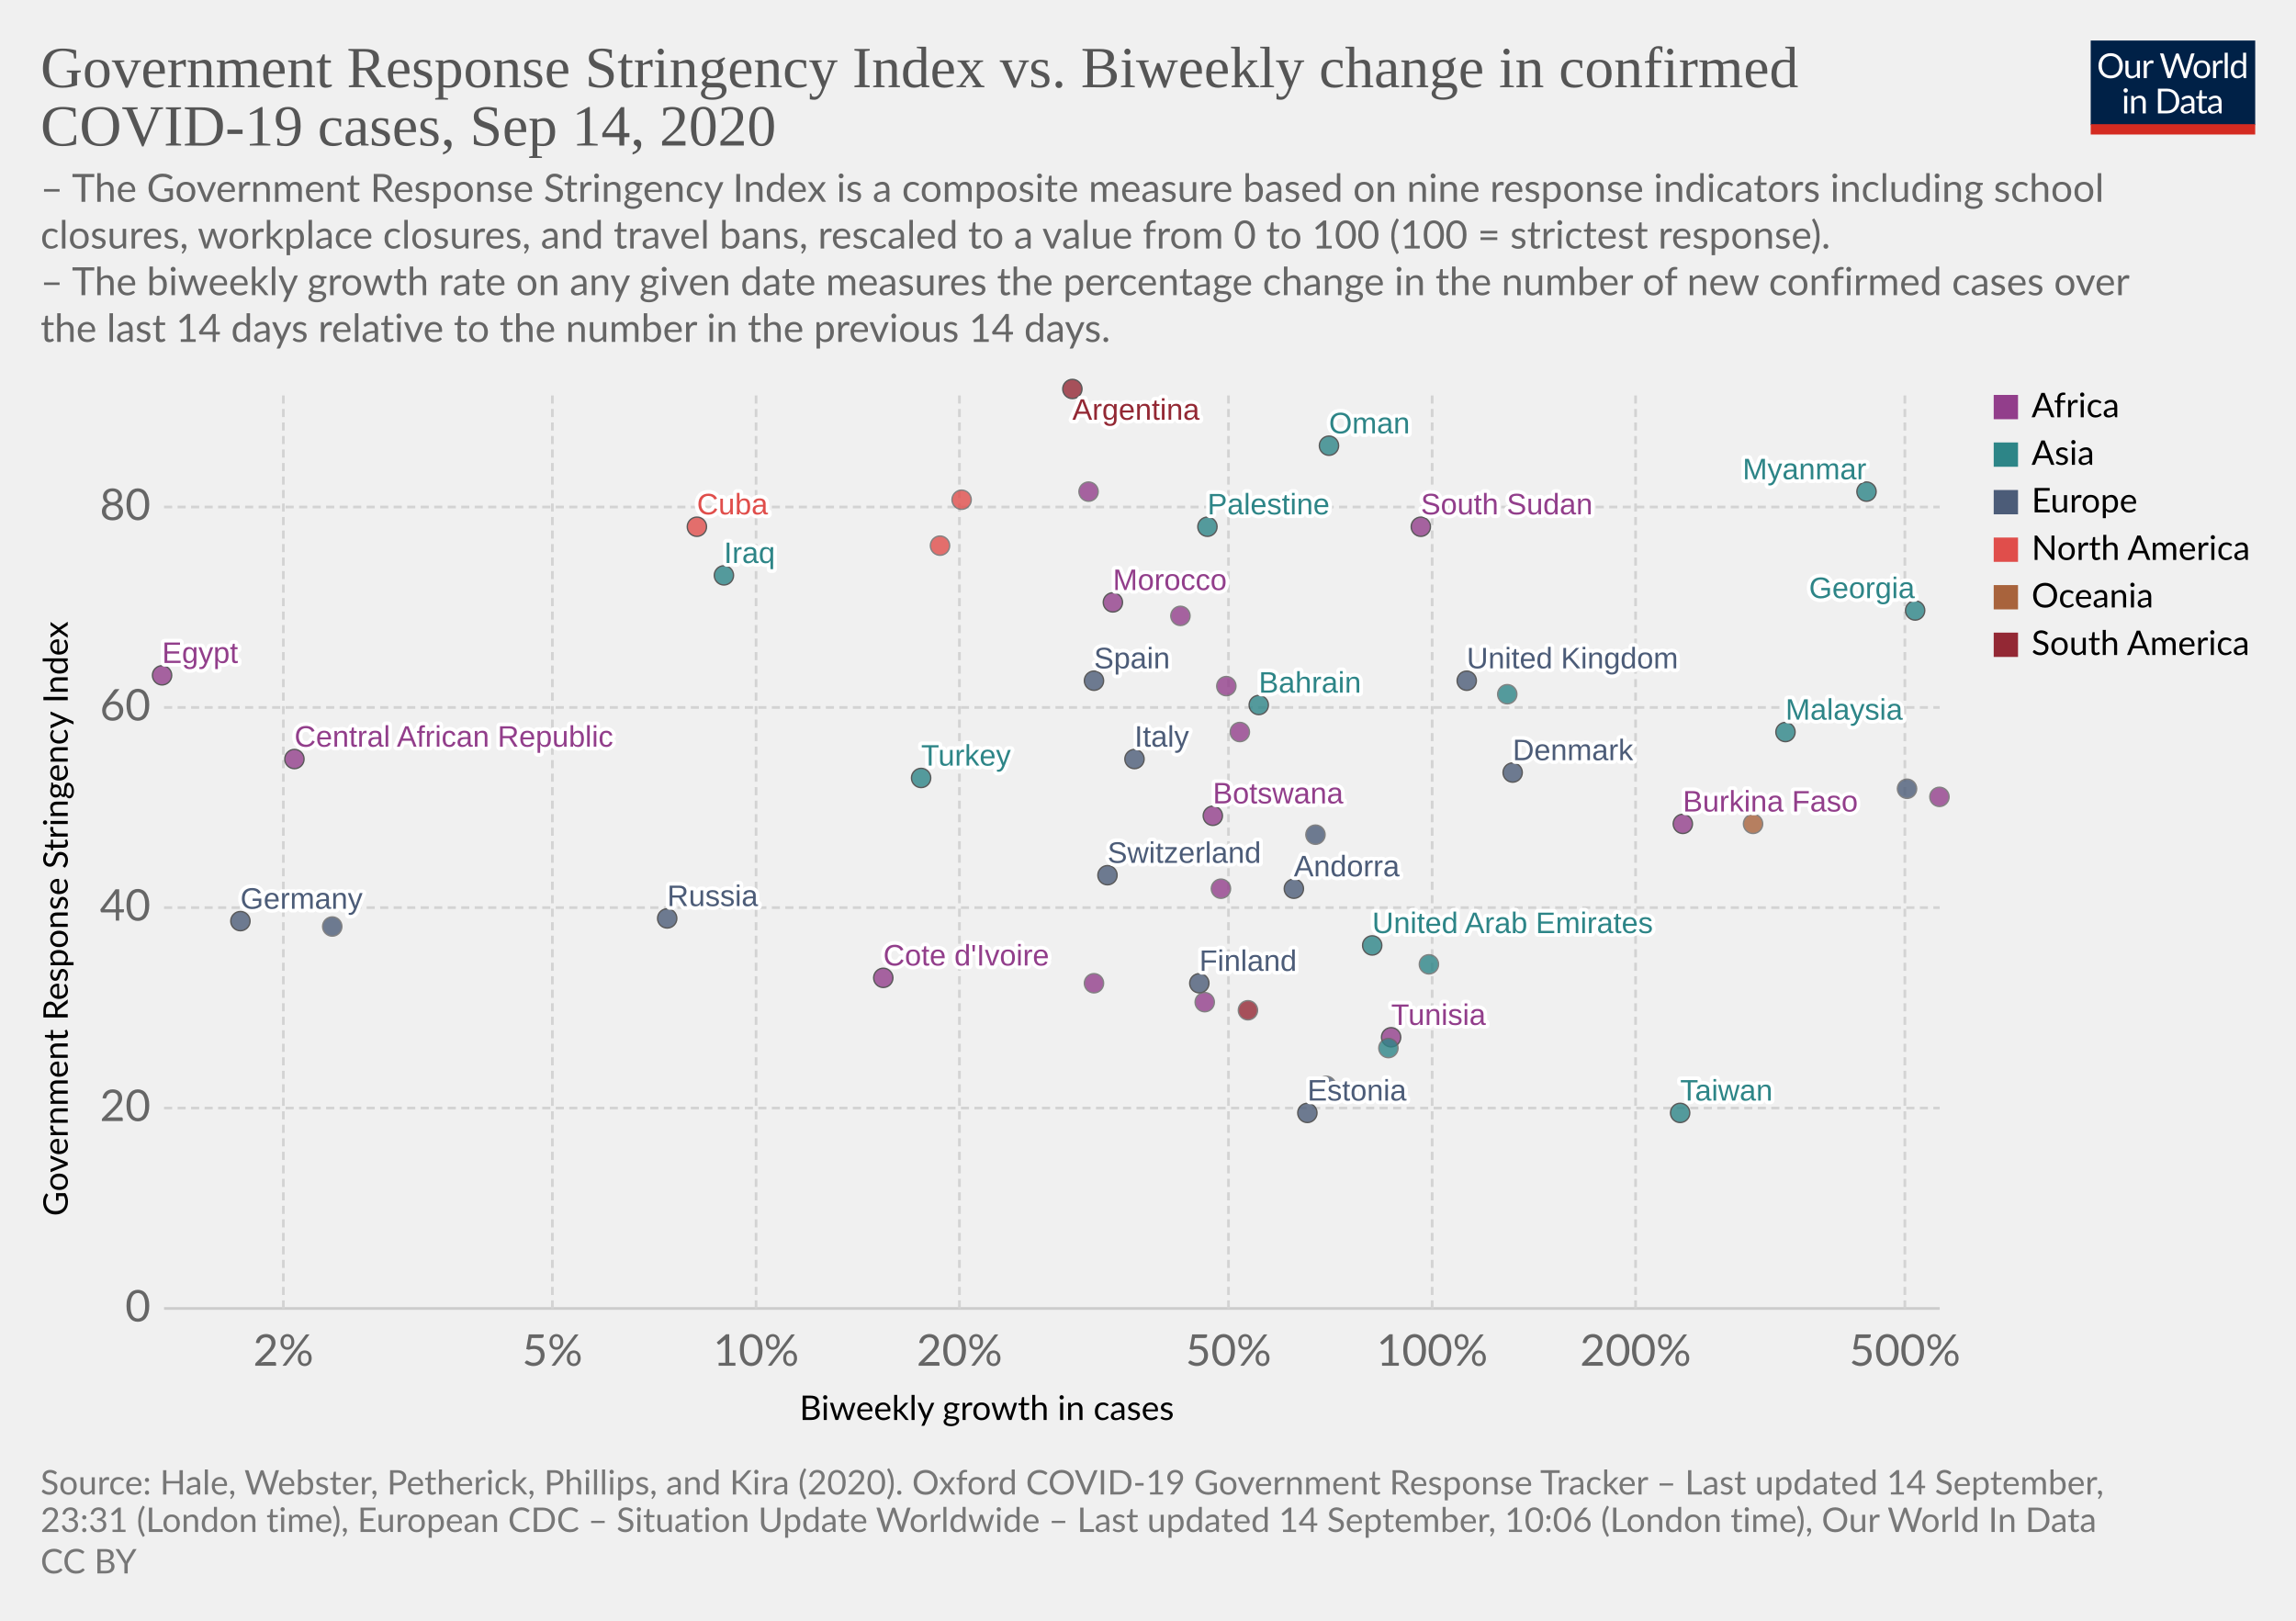
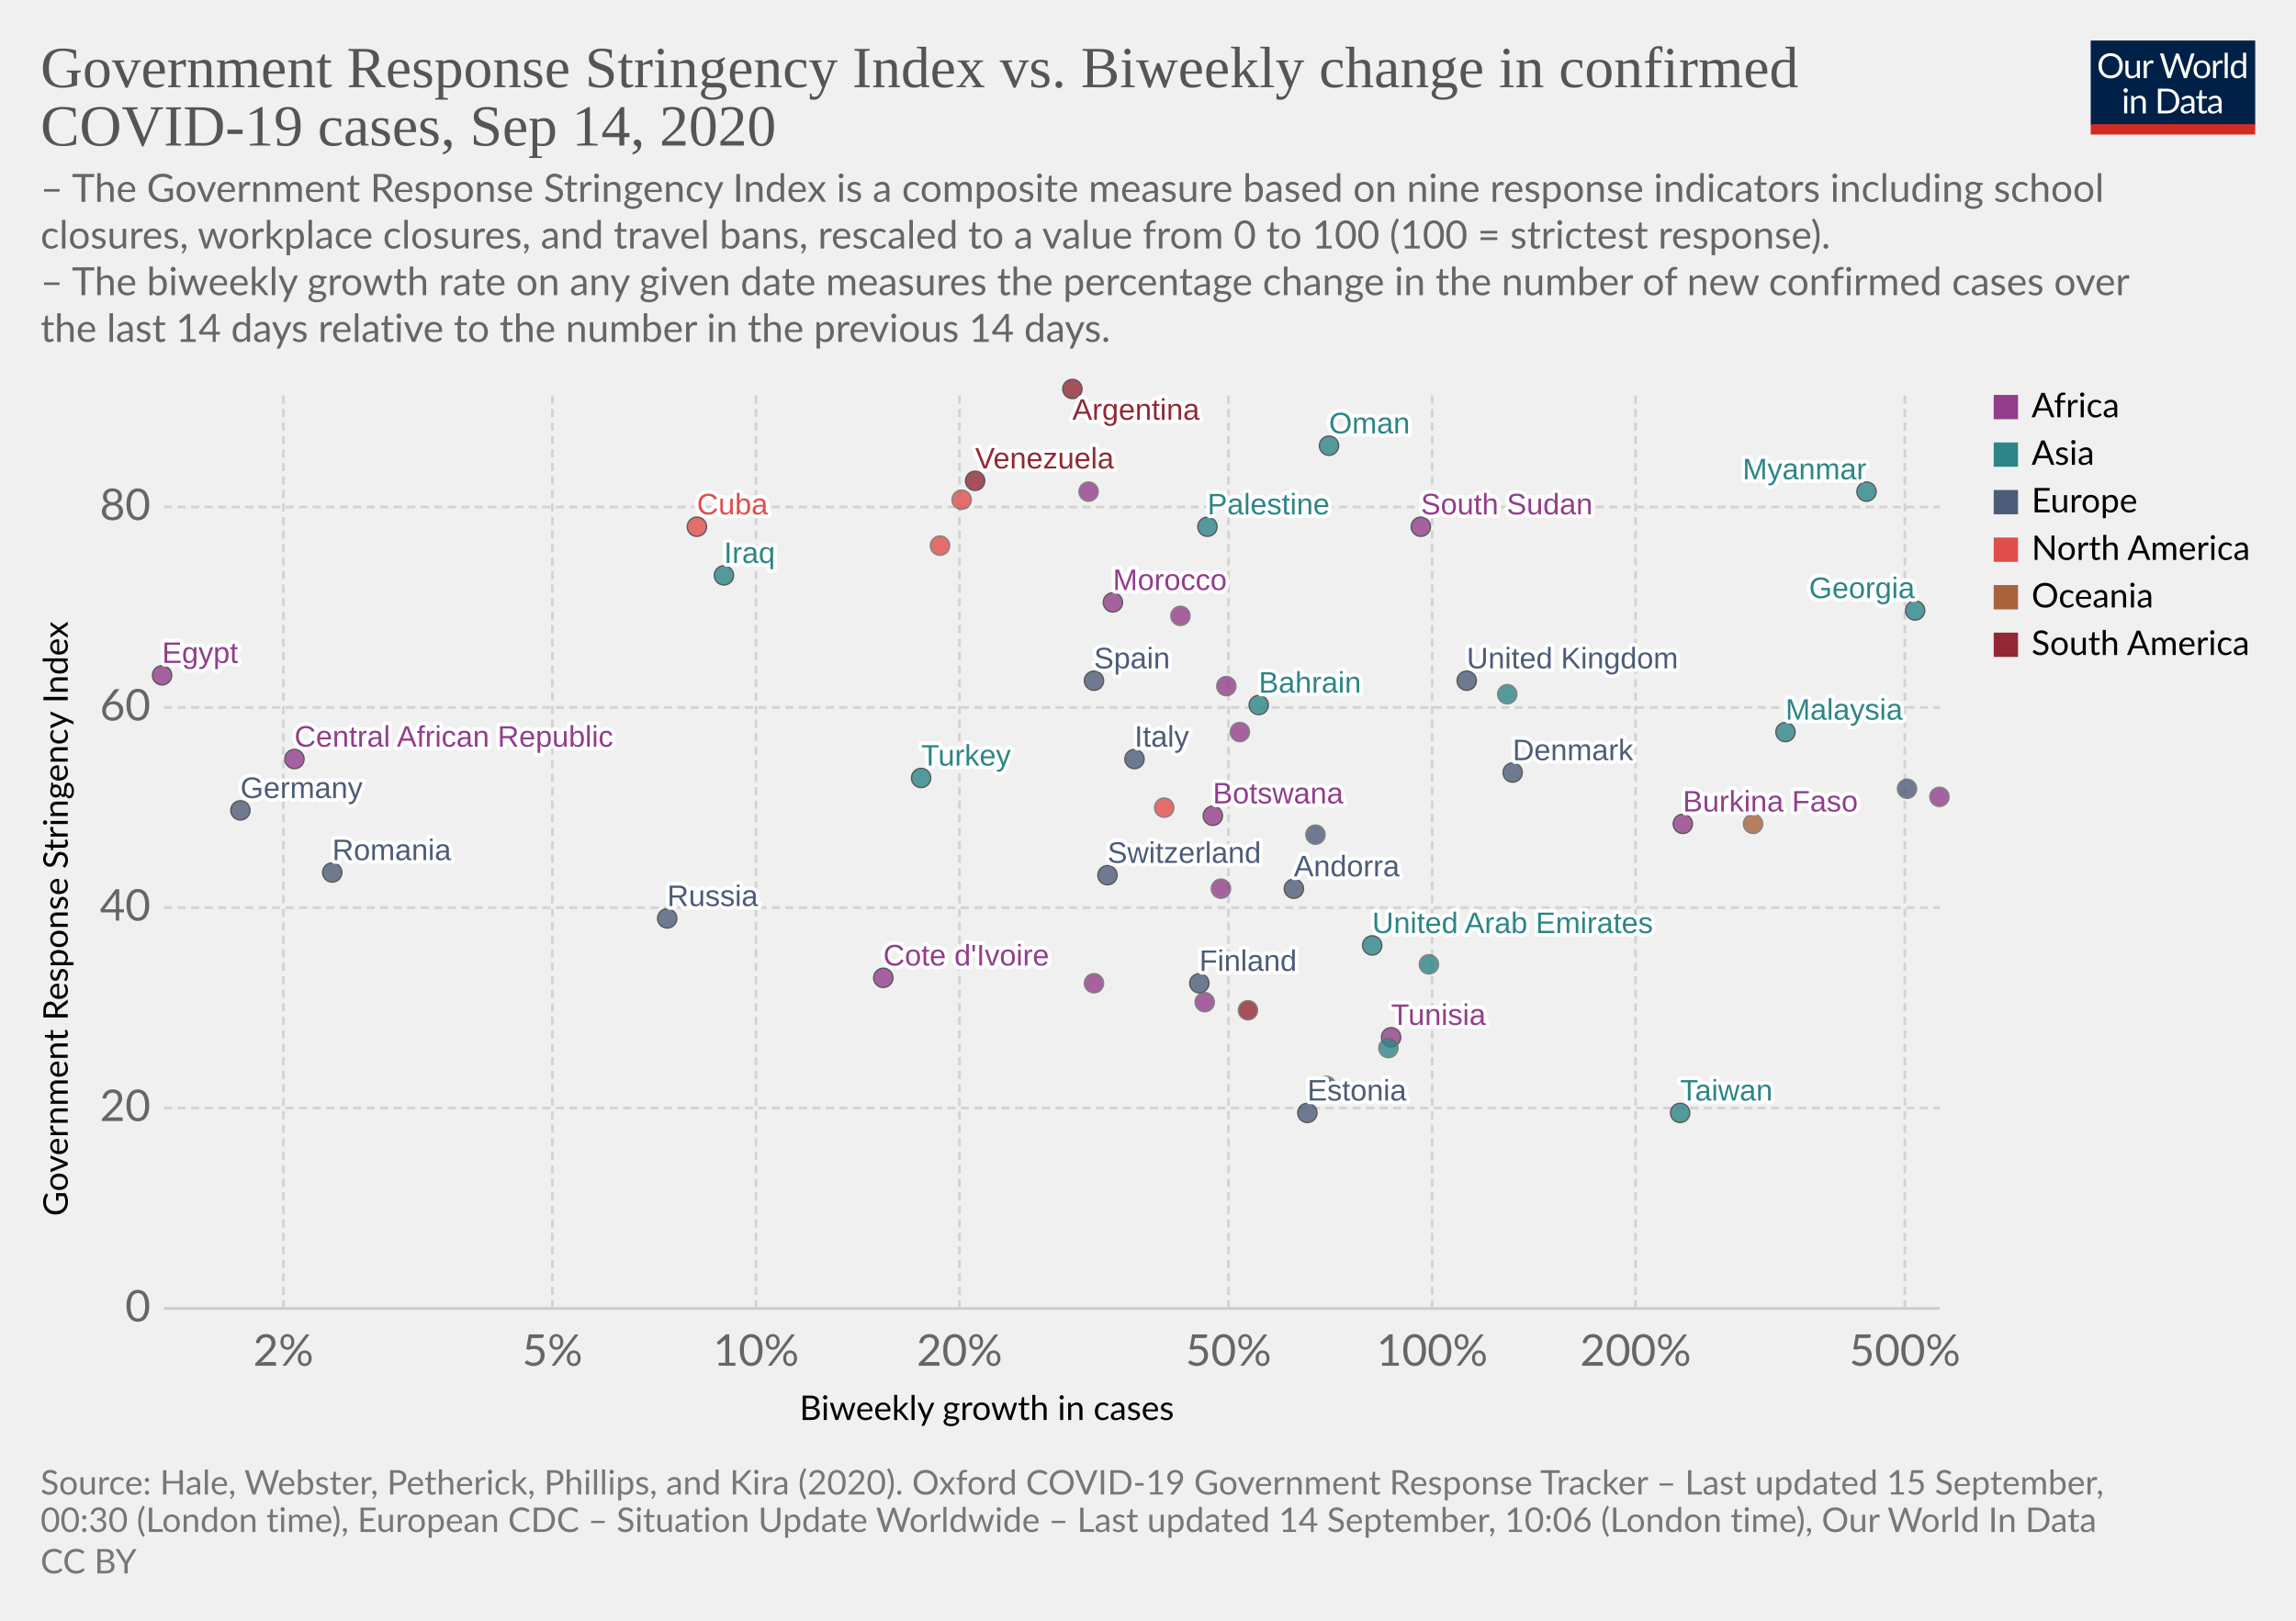
<svg xmlns="http://www.w3.org/2000/svg" version="1.1" style="background-color:#fff;-webkit-font-smoothing:antialiased" width="850" height="600" viewBox="0 0 850 600" font-family="Lato,'Helvetica Neue',Helvetica,Arial,sans-serif" font-size="18" text-rendering="optimizeLegibility">
  <g class="HeaderView">
    <g transform="matrix(.29 0 0 .29 774 15)">
      <svg width="210" height="120" viewBox="0 0 210 120" fill="none">
        <g clip-path="url(#clip0)">
          <path d="M0 0h210v107.89H0V0z" fill="#002147" />
          <path d="M40.98 32.25c0 2.36-.38 4.53-1.12 6.51a14.26 14.26 0 01-8.1 8.4c-1.9.78-4.02 1.17-6.34 1.17a16.6 16.6 0 01-6.33-1.17 14.31 14.31 0 01-8.08-8.4 18.29 18.29 0 01-1.12-6.51c0-2.36.38-4.53 1.12-6.5a14.32 14.32 0 018.07-8.44c1.92-.8 4.03-1.19 6.34-1.19 2.32 0 4.43.4 6.34 1.19 1.92.8 3.56 1.9 4.93 3.34a14.87 14.87 0 013.17 5.1 18.1 18.1 0 011.12 6.5zm-4.38 0c0-1.94-.26-3.68-.8-5.22a10.91 10.91 0 00-2.24-3.89 9.68 9.68 0 00-3.52-2.46 11.95 11.95 0 00-4.62-.86c-1.68 0-3.21.28-4.6.86a9.88 9.88 0 00-3.54 2.46 10.91 10.91 0 00-2.24 3.9c-.53 1.53-.8 3.27-.8 5.2 0 1.94.27 3.68.8 5.22a11.17 11.17 0 002.24 3.9 10.01 10.01 0 003.55 2.44c1.38.56 2.9.83 4.6.83 1.7 0 3.24-.27 4.61-.83a9.8 9.8 0 003.52-2.44 11.17 11.17 0 002.25-3.9c.53-1.54.8-3.28.8-5.21zm26.22-6.54V48H60.5c-.56 0-.9-.27-1.05-.81l-.31-2.4a12.45 12.45 0 01-3.26 2.6c-1.2.64-2.58.96-4.13.96-1.22 0-2.3-.2-3.24-.6a6.52 6.52 0 01-2.33-1.7 7.37 7.37 0 01-1.43-2.67c-.3-1.04-.46-2.2-.46-3.45V25.7h3.91v14.22c0 1.68.38 2.99 1.15 3.91.77.93 1.96 1.39 3.54 1.39 1.16 0 2.24-.27 3.23-.82a10.42 10.42 0 002.8-2.28V25.7h3.91zm8.61 4.47a9.94 9.94 0 012.6-3.56 5.64 5.64 0 013.76-1.3c.47 0 .92.05 1.34.15.44.1.83.27 1.17.49l-.3 2.92c-.09.37-.3.55-.66.55-.2 0-.5-.04-.9-.13a6.21 6.21 0 00-3.24.18c-.54.2-1.03.5-1.47.92-.42.4-.81.9-1.17 1.5-.33.58-.64 1.26-.92 2.02V48H67.7V25.71h2.25c.42 0 .72.08.88.25.16.16.27.44.33.83l.26 3.39zm61.16-13.7L122.75 48h-3.82l-7.99-24.05a21.95 21.95 0 01-.42-1.58 38.36 38.36 0 01-.44 1.58L102.05 48h-3.83L88.4 16.47h3.54c.38 0 .7.1.95.29.26.2.43.43.5.73l6.52 21.9c.1.4.2.83.28 1.28.1.46.2.94.29 1.46l.3-1.46c.12-.47.25-.9.38-1.27l7.41-21.91c.1-.25.26-.48.51-.69.27-.22.58-.33.95-.33h1.23c.38 0 .69.1.92.29.24.2.41.43.53.73l7.4 21.9a28.4 28.4 0 01.68 2.62 29.52 29.52 0 01.52-2.61l6.54-21.91c.07-.27.23-.5.48-.7.27-.21.58-.32.95-.32h3.32zm9.35 8.88c1.63 0 3.1.27 4.4.82a9.43 9.43 0 015.46 5.94c.5 1.4.74 2.98.74 4.73 0 1.76-.25 3.34-.74 4.75a9.43 9.43 0 01-5.46 5.92c-1.3.52-2.77.79-4.4.79-1.64 0-3.12-.27-4.44-.8a9.42 9.42 0 01-3.35-2.3c-.92-1-1.63-2.2-2.13-3.61-.49-1.41-.73-3-.73-4.75s.24-3.33.73-4.73c.5-1.43 1.2-2.64 2.13-3.63a9.4 9.4 0 013.35-2.31c1.32-.55 2.8-.82 4.44-.82zm0 19.89c2.2 0 3.84-.73 4.93-2.2 1.08-1.48 1.63-3.54 1.63-6.18 0-2.66-.55-4.72-1.63-6.2-1.09-1.49-2.73-2.23-4.93-2.23-1.12 0-2.09.2-2.93.57a5.7 5.7 0 00-2.06 1.65 7.5 7.5 0 00-1.24 2.67c-.26 1.04-.4 2.22-.4 3.54 0 2.64.55 4.7 1.64 6.18 1.1 1.47 2.76 2.2 4.99 2.2zm17.97-15.07a9.94 9.94 0 012.6-3.56 5.64 5.64 0 013.76-1.3c.47 0 .91.05 1.34.15.44.1.83.27 1.16.49l-.28 2.92c-.09.37-.31.55-.66.55-.2 0-.5-.04-.9-.13a6.2 6.2 0 00-3.24.18c-.54.2-1.03.5-1.47.92-.43.4-.82.9-1.17 1.5a13.1 13.1 0 00-.92 2.02V48h-3.94V25.71h2.24c.43 0 .72.08.88.25.17.16.28.44.33.83l.27 3.39zm15.04-14.59V48h-3.92V15.6h3.92zm19.55 15.43a6.22 6.22 0 00-2.38-2.05 6.7 6.7 0 00-2.86-.6c-2.07 0-3.66.75-4.77 2.23-1.12 1.48-1.68 3.6-1.68 6.33 0 1.46.13 2.7.38 3.74a7.29 7.29 0 001.1 2.56 4.35 4.35 0 001.78 1.45c.7.3 1.5.46 2.4.46 1.29 0 2.41-.3 3.36-.88a9.6 9.6 0 002.67-2.49V31.02zm3.91-15.43V48h-2.33c-.56 0-.9-.27-1.06-.81l-.35-2.71a12.13 12.13 0 01-3.25 2.77 8.28 8.28 0 01-4.23 1.06 7.31 7.31 0 01-6.14-2.9c-.73-.96-1.3-2.15-1.69-3.57a18.35 18.35 0 01.07-9.48 11.29 11.29 0 011.89-3.7 8.7 8.7 0 017.06-3.34 7.96 7.96 0 016.12 2.62V15.59h3.91zM46.61 70.71V93H42.7V70.71h3.91zm.84-7c0 .39-.08.75-.24 1.09a2.81 2.81 0 01-1.52 1.47 2.67 2.67 0 01-2.16 0 2.9 2.9 0 01-1.45-1.47 2.67 2.67 0 010-2.16c.15-.35.35-.65.6-.9.25-.27.53-.47.85-.62a2.67 2.67 0 012.16 0c.35.15.65.35.9.62.27.25.47.55.62.9.16.34.24.7.24 1.08zm7.97 10.24c.49-.54 1-1.04 1.54-1.48a9.85 9.85 0 013.66-1.84 8.96 8.96 0 015.43.35c.94.4 1.72.97 2.33 1.71a7.36 7.36 0 011.43 2.67c.32 1.04.49 2.19.49 3.45V93h-3.94V78.81c0-1.69-.4-3-1.17-3.92-.76-.93-1.93-1.4-3.5-1.4a6.6 6.6 0 00-3.25.83c-1 .56-1.92 1.31-2.77 2.27V93h-3.94V70.71h2.35c.56 0 .9.28 1.04.82l.3 2.42zm57.7 3.3c0 2.36-.37 4.5-1.11 6.44a14.3 14.3 0 01-3.17 4.98 14.1 14.1 0 01-4.93 3.2c-1.9.76-4.02 1.13-6.33 1.13H85.8V61.47h11.77c2.31 0 4.42.39 6.33 1.15a13.8 13.8 0 018.1 8.18 17.75 17.75 0 011.12 6.45zm-4.37 0c0-1.94-.26-3.67-.8-5.2a10.94 10.94 0 00-2.23-3.87 9.57 9.57 0 00-3.53-2.42 12.23 12.23 0 00-4.61-.83h-7.5v24.62h7.5c1.7 0 3.24-.28 4.61-.84a9.7 9.7 0 003.53-2.4 10.94 10.94 0 002.24-3.87c.53-1.53.8-3.26.8-5.2zm19.8 5.72c-1.8.06-3.34.2-4.62.44-1.26.22-2.3.51-3.1.88-.8.36-1.37.8-1.74 1.3-.35.5-.53 1.05-.53 1.67 0 .58.1 1.1.3 1.52a3 3 0 00.76 1.05c.34.27.73.46 1.17.6.45.11.94.17 1.45.17a7.28 7.28 0 003.5-.81 11.95 11.95 0 002.82-2.2v-4.62zm-12.65-9.11a12.73 12.73 0 013.98-2.66c1.43-.59 3-.88 4.73-.88 1.25 0 2.36.2 3.33.61a6.81 6.81 0 013.94 4.38c.33 1.04.5 2.19.5 3.43V93h-1.74a1.8 1.8 0 01-.88-.18c-.2-.13-.36-.38-.48-.74l-.44-2.12c-.59.55-1.16 1.03-1.72 1.46a9.48 9.48 0 01-3.74 1.7c-.69.15-1.46.23-2.3.23-.87 0-1.69-.12-2.45-.35a5.34 5.34 0 01-3.34-2.93 6.64 6.64 0 01-.49-2.64c0-.88.25-1.72.73-2.53a6.33 6.33 0 012.35-2.17c1.09-.63 2.5-1.15 4.25-1.54 1.75-.41 3.89-.65 6.42-.7v-1.75c0-1.73-.37-3.03-1.12-3.91-.75-.9-1.84-1.34-3.28-1.34-.97 0-1.78.12-2.44.37-.64.23-1.2.5-1.7.81l-1.23.82c-.33.23-.67.35-1 .35-.27 0-.5-.07-.69-.2a2.1 2.1 0 01-.48-.53l-.7-1.25zm27.67 19.5c-1.76 0-3.12-.5-4.07-1.48-.94-.98-1.41-2.4-1.41-4.25V74h-2.68a.9.9 0 01-.6-.2c-.16-.14-.24-.36-.24-.66v-1.56l3.65-.46.9-6.89a.9.9 0 01.29-.52.88.88 0 01.62-.22H142v7.67h6.44V74H142v13.38c0 .94.22 1.63.68 2.09.45.45 1.04.68 1.76.68a3.21 3.21 0 001.85-.53l.55-.35c.16-.12.3-.18.41-.18.2 0 .4.13.55.38l1.15 1.87a7.45 7.45 0 01-2.44 1.5c-.96.35-1.94.52-2.95.52zm19.68-10.4c-1.8.07-3.34.21-4.62.45-1.26.22-2.3.51-3.1.88-.8.36-1.37.8-1.74 1.3-.35.5-.53 1.05-.53 1.67 0 .58.1 1.1.3 1.52.18.42.44.77.76 1.05.34.27.73.46 1.17.6.45.11.94.17 1.45.17a7.3 7.3 0 003.5-.81 12.04 12.04 0 002.82-2.2v-4.62zm-12.65-9.1a12.72 12.72 0 013.99-2.66c1.42-.59 3-.88 4.72-.88 1.25 0 2.36.2 3.33.61a6.81 6.81 0 013.94 4.38c.33 1.04.5 2.19.5 3.43V93h-1.74a1.8 1.8 0 01-.88-.18c-.2-.13-.36-.38-.48-.74l-.44-2.12c-.59.55-1.16 1.03-1.72 1.46a9.48 9.48 0 01-3.74 1.7c-.69.15-1.46.23-2.3.23-.87 0-1.69-.12-2.45-.35a5.33 5.33 0 01-3.34-2.93 6.62 6.62 0 01-.49-2.64c0-.88.25-1.72.73-2.53a6.33 6.33 0 012.35-2.17c1.09-.63 2.5-1.15 4.25-1.54a31.2 31.2 0 016.42-.7v-1.75c0-1.73-.37-3.03-1.12-3.91-.75-.9-1.84-1.34-3.28-1.34-.97 0-1.78.12-2.44.37-.64.23-1.2.5-1.7.81-.46.3-.87.57-1.22.82-.34.23-.68.35-1.02.35-.26 0-.49-.07-.68-.2a1.88 1.88 0 01-.48-.53l-.7-1.25z" fill="#fff" />
          <path fill="#D42B21" d="M0 106.79h210V120H0z" />
        </g>
        <defs>
          <clipPath id="clip0">
            <path fill="#fff" d="M0 0h210v120H0z" />
          </clipPath>
        </defs>
      </svg>
    </g>
    <a href="https://ourworldindata.org/grapher/government-response-stringency-index-vs-biweekly-change-in-confirmed-covid-19-cases?time=latest" target="_blank" font-family="&quot;Playfair Display&quot;,Georgia,&quot;Times New Roman&quot;,serif">
      <text font-size="21.6" x="15" y="32.3" fill="#555">
        <tspan x="15" y="32.28">Government Response Stringency Index vs. Biweekly change in confirmed</tspan>
        <tspan x="15" y="53.88">COVID-19 cases, Sep 14, 2020</tspan>
      </text>
    </a>
    <text font-size="14.4" x="15" y="74.7" fill="#666">
      <tspan x="15" y="74.72">– The Government Response Stringency Index is a composite measure based on nine response indicators including school</tspan>
      <tspan x="15" y="92">closures, workplace closures, and travel bans, rescaled to a value from 0 to 100 (100 = strictest response).</tspan>
      <tspan x="15" y="109.28"> – The biweekly growth rate on any given date measures the percentage change in the number of new confirmed cases over</tspan>
      <tspan x="15" y="126.56">the last 14 days relative to the number in the previous 14 days.</tspan>
    </text>
  </g>
  <g class="ScatterPlot">
    <g class="DualAxisView">
      <g class="HorizontalAxis">
        <text font-size="12.6" x="296" y="525.7">
          <tspan x="295.99" y="525.68">Biweekly growth in cases</tspan>
        </text>
        <text x="104.9" y="505.6" fill="#666" text-anchor="middle" font-size="16.2">2%</text>
        <text x="204.5" y="505.6" fill="#666" text-anchor="middle" font-size="16.2">5%</text>
        <text x="279.9" y="505.6" fill="#666" text-anchor="middle" font-size="16.2">10%</text>
        <text x="355.2" y="505.6" fill="#666" text-anchor="middle" font-size="16.2">20%</text>
        <text x="454.8" y="505.6" fill="#666" text-anchor="middle" font-size="16.2">50%</text>
        <text x="530.2" y="505.6" fill="#666" text-anchor="middle" font-size="16.2">100%</text>
        <text x="605.5" y="505.6" fill="#666" text-anchor="middle" font-size="16.2">200%</text>
        <text x="705.2" y="505.6" fill="#666" text-anchor="middle" font-size="16.2">500%</text>
      </g>
      <g class="VerticalAxis">
        <text font-size="12.6" x="-450.2" y="25.1" transform="rotate(-90)">
          <tspan x="-450.2" y="25.08">Government Response Stringency Index</tspan>
        </text>
        <text x="55.74" y="484.4" fill="#666" dominant-baseline="middle" text-anchor="end" font-size="16.2">0</text>
        <text x="55.74" y="410.2" fill="#666" dominant-baseline="middle" text-anchor="end" font-size="16.2">20</text>
        <text x="55.74" y="336" fill="#666" dominant-baseline="middle" text-anchor="end" font-size="16.2">40</text>
        <text x="55.74" y="261.9" fill="#666" dominant-baseline="middle" text-anchor="end" font-size="16.2">60</text>
        <text x="55.74" y="187.7" fill="#666" dominant-baseline="middle" text-anchor="end" font-size="16.2">80</text>
      </g>
      <g class="AxisGridLines horizontalLines">
        <path stroke="#ccc" d="M60.74 484.4h657.35" />
        <path stroke="#d3d3d3" stroke-dasharray="3,2" d="M60.74 410.2h657.35M60.74 336h657.35M60.74 261.9h657.35M60.74 187.7h657.35" />
      </g>
      <g class="AxisGridLines verticalLines" stroke="#d3d3d3" stroke-dasharray="3,2">
        <path d="M104.9 484.4v-340M204.5 484.4v-340M279.9 484.4v-340M355.2 484.4v-340M454.8 484.4v-340M530.2 484.4v-340M605.5 484.4v-340M705.2 484.4v-340" />
      </g>
    </g>
    <g class="PointsWithLabels clickable" clip-path="url(#a)" font-family="Arial, sans-serif">
      <path fill="rgba(255,255,255,0)" d="M60.74 144.4h657.35v340H60.74z" />
      <defs>
        <clipPath id="a">
          <path d="M50.74 134.4h677.35v360H50.74z" />
        </clipPath>
      </defs>
      <g class="key-United-Arab-Emirates_0">
        <circle cx="508" cy="350" r="3.57" fill="#2D8587" opacity=".8" stroke="#333" stroke-width=".5" />
      </g>
      <g class="key-Argentina_0">
        <circle cx="397" cy="144" r="3.57" fill="#932834" opacity=".8" stroke="#333" stroke-width=".5" />
      </g>
      <g class="key-Bahrain_0">
        <circle cx="466" cy="261" r="3.57" fill="#2D8587" opacity=".8" stroke="#333" stroke-width=".5" />
      </g>
      <g class="key-Botswana_0">
        <circle cx="449" cy="302" r="3.57" fill="#923E8B" opacity=".8" stroke="#333" stroke-width=".5" />
      </g>
      <g class="key-Switzerland_0">
        <circle cx="410" cy="324" r="3.57" fill="#4C5C78" opacity=".8" stroke="#333" stroke-width=".5" />
      </g>
+       <g class="key-Costa-Rica_0">
+         <circle cx="431" cy="299" r="3.57" fill="#E04E4B" opacity=".8" stroke="#666" stroke-width=".5" />
+       </g>
      <g class="key-Germany_0">
-         <circle cx="89" cy="341" r="3.57" fill="#4C5C78" opacity=".8" stroke="#333" stroke-width=".5" />
+         <circle cx="89" cy="300" r="3.57" fill="#4C5C78" opacity=".8" stroke="#333" stroke-width=".5" />
      </g>
      <g class="key-Morocco_0">
        <circle cx="412" cy="223" r="3.57" fill="#923E8B" opacity=".8" stroke="#333" stroke-width=".5" />
      </g>
      <g class="key-Tunisia_0">
        <circle cx="515" cy="384" r="3.57" fill="#923E8B" opacity=".8" stroke="#333" stroke-width=".5" />
      </g>
      <g class="key-Palestine_0">
        <circle cx="447" cy="195" r="3.57" fill="#2D8587" opacity=".8" stroke="#333" stroke-width=".5" />
      </g>
      <g class="key-Cameroon_0">
        <circle cx="459" cy="271" r="3.57" fill="#923E8B" opacity=".8" stroke="#666" stroke-width=".5" />
      </g>
      <g class="key-Burkina-Faso_0">
        <circle cx="623" cy="305" r="3.57" fill="#923E8B" opacity=".8" stroke="#333" stroke-width=".5" />
      </g>
      <g class="key-Cote-d__0027Ivoire_0">
        <circle cx="327" cy="362" r="3.57" fill="#923E8B" opacity=".8" stroke="#333" stroke-width=".5" />
      </g>
      <g class="key-Cuba_0">
        <circle cx="258" cy="195" r="3.57" fill="#E04E4B" opacity=".8" stroke="#333" stroke-width=".5" />
      </g>
      <g class="key-Turkey_0">
        <circle cx="341" cy="288" r="3.57" fill="#2D8587" opacity=".8" stroke="#333" stroke-width=".5" />
      </g>
      <g class="key-Denmark_0">
        <circle cx="560" cy="286" r="3.57" fill="#4C5C78" opacity=".8" stroke="#333" stroke-width=".5" />
      </g>
      <g class="key-Dominican-Republic_0">
        <circle cx="348" cy="202" r="3.57" fill="#E04E4B" opacity=".8" stroke="#666" stroke-width=".5" />
      </g>
      <g class="key-Egypt_0">
        <circle cx="60" cy="250" r="3.57" fill="#923E8B" opacity=".8" stroke="#333" stroke-width=".5" />
      </g>
      <g class="key-Spain_0">
        <circle cx="405" cy="252" r="3.57" fill="#4C5C78" opacity=".8" stroke="#333" stroke-width=".5" />
      </g>
      <g class="key-Estonia_0">
        <circle cx="484" cy="412" r="3.57" fill="#4C5C78" opacity=".8" stroke="#333" stroke-width=".5" />
      </g>
      <g class="key-Finland_0">
        <circle cx="444" cy="364" r="3.57" fill="#4C5C78" opacity=".8" stroke="#333" stroke-width=".5" />
      </g>
      <g class="key-United-Kingdom_0">
        <circle cx="543" cy="252" r="3.57" fill="#4C5C78" opacity=".8" stroke="#333" stroke-width=".5" />
      </g>
      <g class="key-Georgia_0">
        <circle cx="709" cy="226" r="3.57" fill="#2D8587" opacity=".8" stroke="#333" stroke-width=".5" />
      </g>
      <g class="key-Hungary_0">
        <circle cx="706" cy="292" r="3.57" fill="#4C5C78" opacity=".8" stroke="#666" stroke-width=".5" />
      </g>
      <g class="key-Iraq_0">
        <circle cx="268" cy="213" r="3.57" fill="#2D8587" opacity=".8" stroke="#333" stroke-width=".5" />
      </g>
      <g class="key-Israel_0">
        <circle cx="529" cy="357" r="3.57" fill="#2D8587" opacity=".8" stroke="#666" stroke-width=".5" />
      </g>
      <g class="key-Italy_0">
        <circle cx="420" cy="281" r="3.57" fill="#4C5C78" opacity=".8" stroke="#333" stroke-width=".5" />
      </g>
      <g class="key-Romania_0">
-         <circle cx="123" cy="343" r="3.57" fill="#4C5C78" opacity=".8" stroke="#666" stroke-width=".5" />
+         <circle cx="123" cy="323" r="3.57" fill="#4C5C78" opacity=".8" stroke="#333" stroke-width=".5" />
      </g>
      <g class="key-Russia_0">
        <circle cx="247" cy="340" r="3.57" fill="#4C5C78" opacity=".8" stroke="#333" stroke-width=".5" />
      </g>
      <g class="key-Slovakia_0">
        <circle cx="491" cy="402" r="3.57" fill="#4C5C78" opacity=".8" stroke="#666" stroke-width=".5" />
      </g>
      <g class="key-Uganda_0">
        <circle cx="403" cy="182" r="3.57" fill="#923E8B" opacity=".8" stroke="#666" stroke-width=".5" />
+       </g>
+       <g class="key-Venezuela_0">
+         <circle cx="361" cy="178" r="3.57" fill="#932834" opacity=".8" stroke="#333" stroke-width=".5" />
      </g>
      <g class="key-Taiwan_0">
        <circle cx="622" cy="412" r="3.57" fill="#2D8587" opacity=".8" stroke="#333" stroke-width=".5" />
      </g>
      <g class="key-Andorra_0">
        <circle cx="479" cy="329" r="3.57" fill="#4C5C78" opacity=".8" stroke="#333" stroke-width=".5" />
      </g>
      <g class="key-Cape-Verde_0">
        <circle cx="437" cy="228" r="3.57" fill="#923E8B" opacity=".8" stroke="#666" stroke-width=".5" />
      </g>
      <g class="key-Mozambique_0">
        <circle cx="454" cy="254" r="3.57" fill="#923E8B" opacity=".8" stroke="#666" stroke-width=".5" />
      </g>
      <g class="key-Sierra-Leone_0">
        <circle cx="405" cy="364" r="3.57" fill="#923E8B" opacity=".8" stroke="#666" stroke-width=".5" />
      </g>
      <g class="key-South-Sudan_0">
        <circle cx="526" cy="195" r="3.57" fill="#923E8B" opacity=".8" stroke="#333" stroke-width=".5" />
      </g>
      <g class="key-Jordan_0">
        <circle cx="558" cy="257" r="3.57" fill="#2D8587" opacity=".8" stroke="#666" stroke-width=".5" />
      </g>
      <g class="key-Sri-Lanka_0">
        <circle cx="514" cy="388" r="3.57" fill="#2D8587" opacity=".8" stroke="#666" stroke-width=".5" />
      </g>
      <g class="key-Myanmar_0">
        <circle cx="691" cy="182" r="3.57" fill="#2D8587" opacity=".8" stroke="#333" stroke-width=".5" />
      </g>
      <g class="key-Malaysia_0">
        <circle cx="661" cy="271" r="3.57" fill="#2D8587" opacity=".8" stroke="#333" stroke-width=".5" />
      </g>
      <g class="key-Netherlands_0">
        <circle cx="487" cy="309" r="3.57" fill="#4C5C78" opacity=".8" stroke="#666" stroke-width=".5" />
      </g>
      <g class="key-Oman_0">
        <circle cx="492" cy="165" r="3.57" fill="#2D8587" opacity=".8" stroke="#333" stroke-width=".5" />
      </g>
      <g class="key-Trinidad-and-Tobago_0">
        <circle cx="356" cy="185" r="3.57" fill="#E04E4B" opacity=".8" stroke="#666" stroke-width=".5" />
      </g>
      <g class="key-Uruguay_0">
        <circle cx="462" cy="374" r="3.57" fill="#932834" opacity=".8" stroke="#666" stroke-width=".5" />
      </g>
      <g class="key-Central-African-Republic_0">
        <circle cx="109" cy="281" r="3.57" fill="#923E8B" opacity=".8" stroke="#333" stroke-width=".5" />
      </g>
      <g class="key-Congo_0">
        <circle cx="718" cy="295" r="3.57" fill="#923E8B" opacity=".8" stroke="#666" stroke-width=".5" />
      </g>
      <g class="key-Benin_0">
        <circle cx="452" cy="329" r="3.57" fill="#923E8B" opacity=".8" stroke="#666" stroke-width=".5" />
      </g>
      <g class="key-Somalia_0">
        <circle cx="446" cy="371" r="3.57" fill="#923E8B" opacity=".8" stroke="#666" stroke-width=".5" />
      </g>
      <g class="key-Fiji_0">
        <circle cx="649" cy="305" r="3.57" fill="#A8633C" opacity=".8" stroke="#666" stroke-width=".5" />
      </g>
      <g class="backgroundLabels" fill="#333" font-size="11" font-weight="400">
        <text x="508" y="345.43" fill="#fff" stroke="#fff" stroke-linecap="round" stroke-linejoin="round" stroke-width=".25em">United Arab Emirates</text>
        <text x="508" y="345.43" fill="#2D8587">United Arab Emirates</text>
        <text x="397" y="155.4" fill="#fff" stroke="#fff" stroke-linecap="round" stroke-linejoin="round" stroke-width=".25em">Argentina</text>
        <text x="397" y="155.4" fill="#932834">Argentina</text>
        <text x="466" y="256.43" fill="#fff" stroke="#fff" stroke-linecap="round" stroke-linejoin="round" stroke-width=".25em">Bahrain</text>
        <text x="466" y="256.43" fill="#2D8587">Bahrain</text>
        <text x="449" y="297.43" fill="#fff" stroke="#fff" stroke-linecap="round" stroke-linejoin="round" stroke-width=".25em">Botswana</text>
        <text x="449" y="297.43" fill="#923E8B">Botswana</text>
        <text x="410" y="319.43" fill="#fff" stroke="#fff" stroke-linecap="round" stroke-linejoin="round" stroke-width=".25em">Switzerland</text>
        <text x="410" y="319.43" fill="#4C5C78">Switzerland</text>
-         <text x="89" y="336.43" fill="#fff" stroke="#fff" stroke-linecap="round" stroke-linejoin="round" stroke-width=".25em">Germany</text>
-         <text x="89" y="336.43" fill="#4C5C78">Germany</text>
+         <text x="89" y="295.43" fill="#fff" stroke="#fff" stroke-linecap="round" stroke-linejoin="round" stroke-width=".25em">Germany</text>
+         <text x="89" y="295.43" fill="#4C5C78">Germany</text>
        <text x="412" y="218.43" fill="#fff" stroke="#fff" stroke-linecap="round" stroke-linejoin="round" stroke-width=".25em">Morocco</text>
        <text x="412" y="218.43" fill="#923E8B">Morocco</text>
        <text x="515" y="379.43" fill="#fff" stroke="#fff" stroke-linecap="round" stroke-linejoin="round" stroke-width=".25em">Tunisia</text>
        <text x="515" y="379.43" fill="#923E8B">Tunisia</text>
        <text x="447" y="190.43" fill="#fff" stroke="#fff" stroke-linecap="round" stroke-linejoin="round" stroke-width=".25em">Palestine</text>
        <text x="447" y="190.43" fill="#2D8587">Palestine</text>
        <text x="623" y="300.43" fill="#fff" stroke="#fff" stroke-linecap="round" stroke-linejoin="round" stroke-width=".25em">Burkina Faso</text>
        <text x="623" y="300.43" fill="#923E8B">Burkina Faso</text>
        <text x="327" y="357.43" fill="#fff" stroke="#fff" stroke-linecap="round" stroke-linejoin="round" stroke-width=".25em">Cote d'Ivoire</text>
        <text x="327" y="357.43" fill="#923E8B">Cote d'Ivoire</text>
        <text x="258" y="190.43" fill="#fff" stroke="#fff" stroke-linecap="round" stroke-linejoin="round" stroke-width=".25em">Cuba</text>
        <text x="258" y="190.43" fill="#E04E4B">Cuba</text>
        <text x="341" y="283.43" fill="#fff" stroke="#fff" stroke-linecap="round" stroke-linejoin="round" stroke-width=".25em">Turkey</text>
        <text x="341" y="283.43" fill="#2D8587">Turkey</text>
        <text x="560" y="281.43" fill="#fff" stroke="#fff" stroke-linecap="round" stroke-linejoin="round" stroke-width=".25em">Denmark</text>
        <text x="560" y="281.43" fill="#4C5C78">Denmark</text>
        <text x="60" y="245.43" fill="#fff" stroke="#fff" stroke-linecap="round" stroke-linejoin="round" stroke-width=".25em">Egypt</text>
        <text x="60" y="245.43" fill="#923E8B">Egypt</text>
        <text x="405" y="247.43" fill="#fff" stroke="#fff" stroke-linecap="round" stroke-linejoin="round" stroke-width=".25em">Spain</text>
        <text x="405" y="247.43" fill="#4C5C78">Spain</text>
        <text x="484" y="407.43" fill="#fff" stroke="#fff" stroke-linecap="round" stroke-linejoin="round" stroke-width=".25em">Estonia</text>
        <text x="484" y="407.43" fill="#4C5C78">Estonia</text>
        <text x="444" y="359.43" fill="#fff" stroke="#fff" stroke-linecap="round" stroke-linejoin="round" stroke-width=".25em">Finland</text>
        <text x="444" y="359.43" fill="#4C5C78">Finland</text>
        <text x="543" y="247.43" fill="#fff" stroke="#fff" stroke-linecap="round" stroke-linejoin="round" stroke-width=".25em">United Kingdom</text>
        <text x="543" y="247.43" fill="#4C5C78">United Kingdom</text>
        <text x="669.73" y="221.43" fill="#fff" stroke="#fff" stroke-linecap="round" stroke-linejoin="round" stroke-width=".25em">Georgia</text>
        <text x="669.73" y="221.43" fill="#2D8587">Georgia</text>
        <text x="268" y="208.43" fill="#fff" stroke="#fff" stroke-linecap="round" stroke-linejoin="round" stroke-width=".25em">Iraq</text>
        <text x="268" y="208.43" fill="#2D8587">Iraq</text>
        <text x="420" y="276.43" fill="#fff" stroke="#fff" stroke-linecap="round" stroke-linejoin="round" stroke-width=".25em">Italy</text>
        <text x="420" y="276.43" fill="#4C5C78">Italy</text>
+         <text x="123" y="318.43" fill="#fff" stroke="#fff" stroke-linecap="round" stroke-linejoin="round" stroke-width=".25em">Romania</text>
+         <text x="123" y="318.43" fill="#4C5C78">Romania</text>
        <text x="247" y="335.43" fill="#fff" stroke="#fff" stroke-linecap="round" stroke-linejoin="round" stroke-width=".25em">Russia</text>
        <text x="247" y="335.43" fill="#4C5C78">Russia</text>
+         <text x="361" y="173.43" fill="#fff" stroke="#fff" stroke-linecap="round" stroke-linejoin="round" stroke-width=".25em">Venezuela</text>
+         <text x="361" y="173.43" fill="#932834">Venezuela</text>
        <text x="622" y="407.43" fill="#fff" stroke="#fff" stroke-linecap="round" stroke-linejoin="round" stroke-width=".25em">Taiwan</text>
        <text x="622" y="407.43" fill="#2D8587">Taiwan</text>
        <text x="479" y="324.43" fill="#fff" stroke="#fff" stroke-linecap="round" stroke-linejoin="round" stroke-width=".25em">Andorra</text>
        <text x="479" y="324.43" fill="#4C5C78">Andorra</text>
        <text x="526" y="190.43" fill="#fff" stroke="#fff" stroke-linecap="round" stroke-linejoin="round" stroke-width=".25em">South Sudan</text>
        <text x="526" y="190.43" fill="#923E8B">South Sudan</text>
        <text x="645.13" y="177.43" fill="#fff" stroke="#fff" stroke-linecap="round" stroke-linejoin="round" stroke-width=".25em">Myanmar</text>
        <text x="645.13" y="177.43" fill="#2D8587">Myanmar</text>
        <text x="661" y="266.43" fill="#fff" stroke="#fff" stroke-linecap="round" stroke-linejoin="round" stroke-width=".25em">Malaysia</text>
        <text x="661" y="266.43" fill="#2D8587">Malaysia</text>
        <text x="492" y="160.43" fill="#fff" stroke="#fff" stroke-linecap="round" stroke-linejoin="round" stroke-width=".25em">Oman</text>
        <text x="492" y="160.43" fill="#2D8587">Oman</text>
        <text x="109" y="276.43" fill="#fff" stroke="#fff" stroke-linecap="round" stroke-linejoin="round" stroke-width=".25em">Central African Republic</text>
        <text x="109" y="276.43" fill="#923E8B">Central African Republic</text>
      </g>
    </g>
    <g class="ScatterColorLegend clickable" cursor="pointer">
      <g class="legendMark">
        <path fill="#923E8B" d="M738.09 146.2h9v9h-9z" />
        <text font-size="12.6" x="752.1" y="154.5">
          <tspan x="752.09" y="154.48">Africa</tspan>
        </text>
      </g>
      <g class="legendMark">
        <path fill="#2D8587" d="M738.09 163.8h9v9h-9z" />
        <text font-size="12.6" x="752.1" y="172.1">
          <tspan x="752.09" y="172.08">Asia</tspan>
        </text>
      </g>
      <g class="legendMark">
        <path fill="#4C5C78" d="M738.09 181.4h9v9h-9z" />
        <text font-size="12.6" x="752.1" y="189.7">
          <tspan x="752.09" y="189.68">Europe</tspan>
        </text>
      </g>
      <g class="legendMark">
        <path fill="#E04E4B" d="M738.09 199h9v9h-9z" />
        <text font-size="12.6" x="752.1" y="207.3">
          <tspan x="752.09" y="207.28">North America</tspan>
        </text>
      </g>
      <g class="legendMark">
        <path fill="#A8633C" d="M738.09 216.6h9v9h-9z" />
        <text font-size="12.6" x="752.1" y="224.9">
          <tspan x="752.09" y="224.88">Oceania</tspan>
        </text>
      </g>
      <g class="legendMark">
        <path fill="#932834" d="M738.09 234.2h9v9h-9z" />
        <text font-size="12.6" x="752.1" y="242.5">
          <tspan x="752.09" y="242.48">South America</tspan>
        </text>
      </g>
    </g>
  </g>
  <g class="SourcesFooter" fill="#777">
    <g class="clickable" fill="#777">
      <text font-size="12.6" x="15" y="553.3">
-         <tspan x="15" y="553.28">Source: Hale, Webster, Petherick, Phillips, and Kira (2020). Oxford COVID-19 Government Response Tracker – Last updated 14 September,</tspan>
-         <tspan x="15" y="567.14">23:31 (London time), European CDC – Situation Update Worldwide – Last updated 14 September, 10:06 (London time), Our World In Data</tspan>
+         <tspan x="15" y="553.28">Source: Hale, Webster, Petherick, Phillips, and Kira (2020). Oxford COVID-19 Government Response Tracker – Last updated 15 September,</tspan>
+         <tspan x="15" y="567.14">00:30 (London time), European CDC – Situation Update Worldwide – Last updated 14 September, 10:06 (London time), Our World In Data</tspan>
      </text>
    </g>
    <text font-size="12.6" x="15" y="582.5">
      <tspan x="15" y="582.48">
        <a class="cclogo" href="http://creativecommons.org/licenses/by/4.0/deed.en_US" target="_blank" fill="#777">CC BY</a>
      </tspan>
    </text>
  </g>
</svg>
